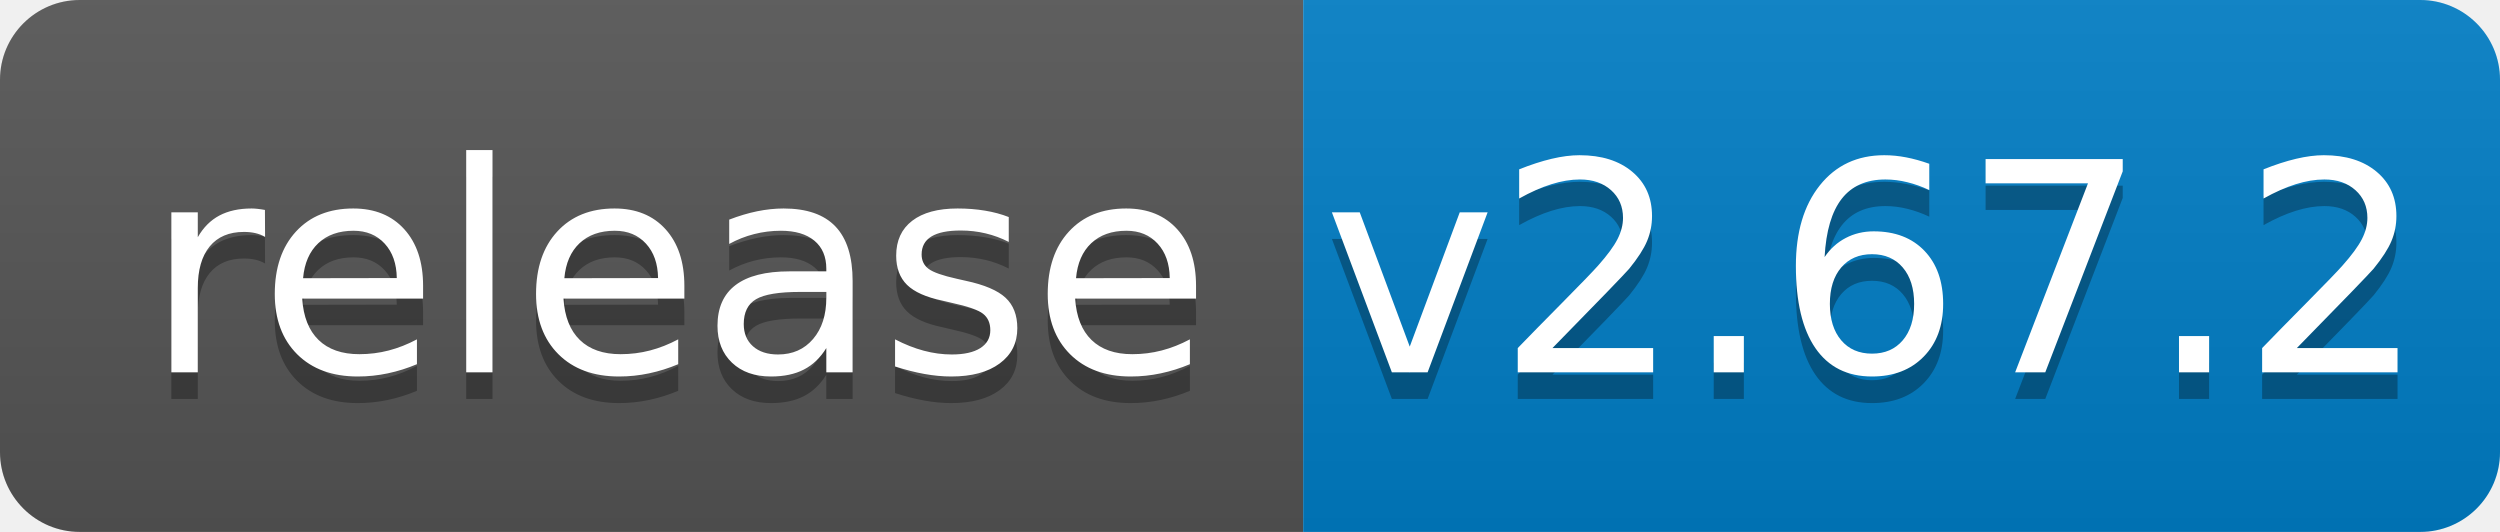
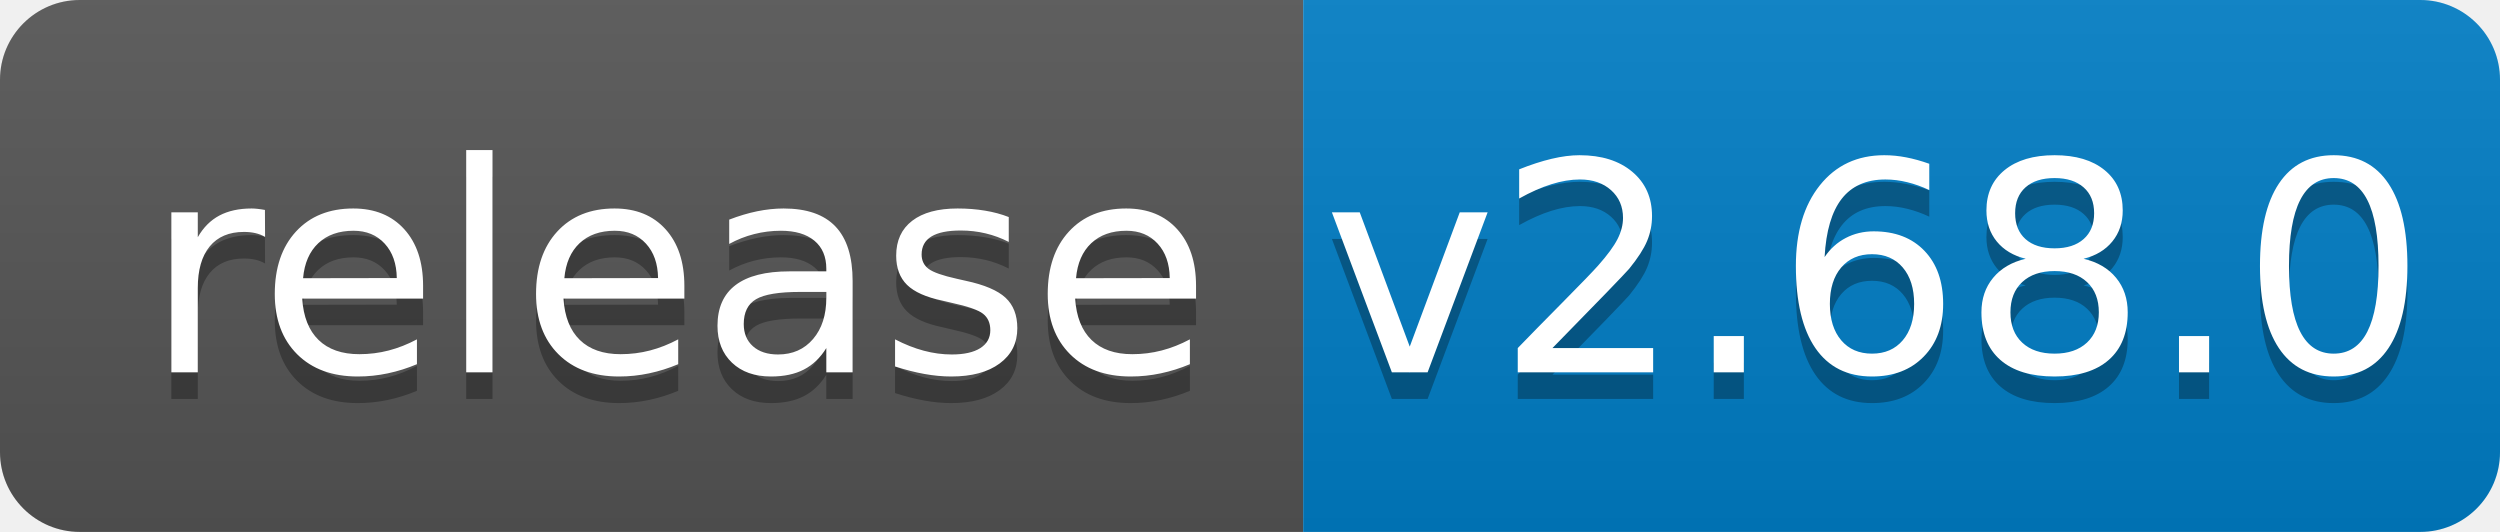
<svg xmlns="http://www.w3.org/2000/svg" width="94" height="20">
  <linearGradient id="b" x2="0" y2="100%">
    <stop offset="0" stop-color="#bbb" stop-opacity=".1" />
    <stop offset="1" stop-opacity=".1" />
  </linearGradient>
  <clipPath id="a">
    <rect width="94" height="20" rx="3" fill="#fff" />
  </clipPath>
  <g clip-path="url(#a)">
    <path fill="#555" d="M0 0h49v20H0z" />
    <path fill="#007ec6" d="M49 0h45v20H49z" />
    <path fill="url(#b)" d="M0 0h94v20H0z" />
  </g>
  <g fill="#fff" text-anchor="middle" font-family="DejaVu Sans,Verdana,Geneva,sans-serif" font-size="110">
    <text x="255" y="150" fill="#010101" fill-opacity=".3" transform="scale(.1)" textLength="390">release</text>
    <text x="255" y="140" transform="scale(.1)" textLength="390">release</text>
-     <text x="705" y="150" fill="#010101" fill-opacity=".3" transform="scale(.1)" textLength="350">v2.67.2</text>
-     <text x="705" y="140" transform="scale(.1)" textLength="350">v2.67.2</text>
+     <text x="705" y="150" fill="#010101" fill-opacity=".3" transform="scale(.1)" textLength="350">v2.68.0</text>
+     <text x="705" y="140" transform="scale(.1)" textLength="350">v2.68.0</text>
  </g>
</svg>
